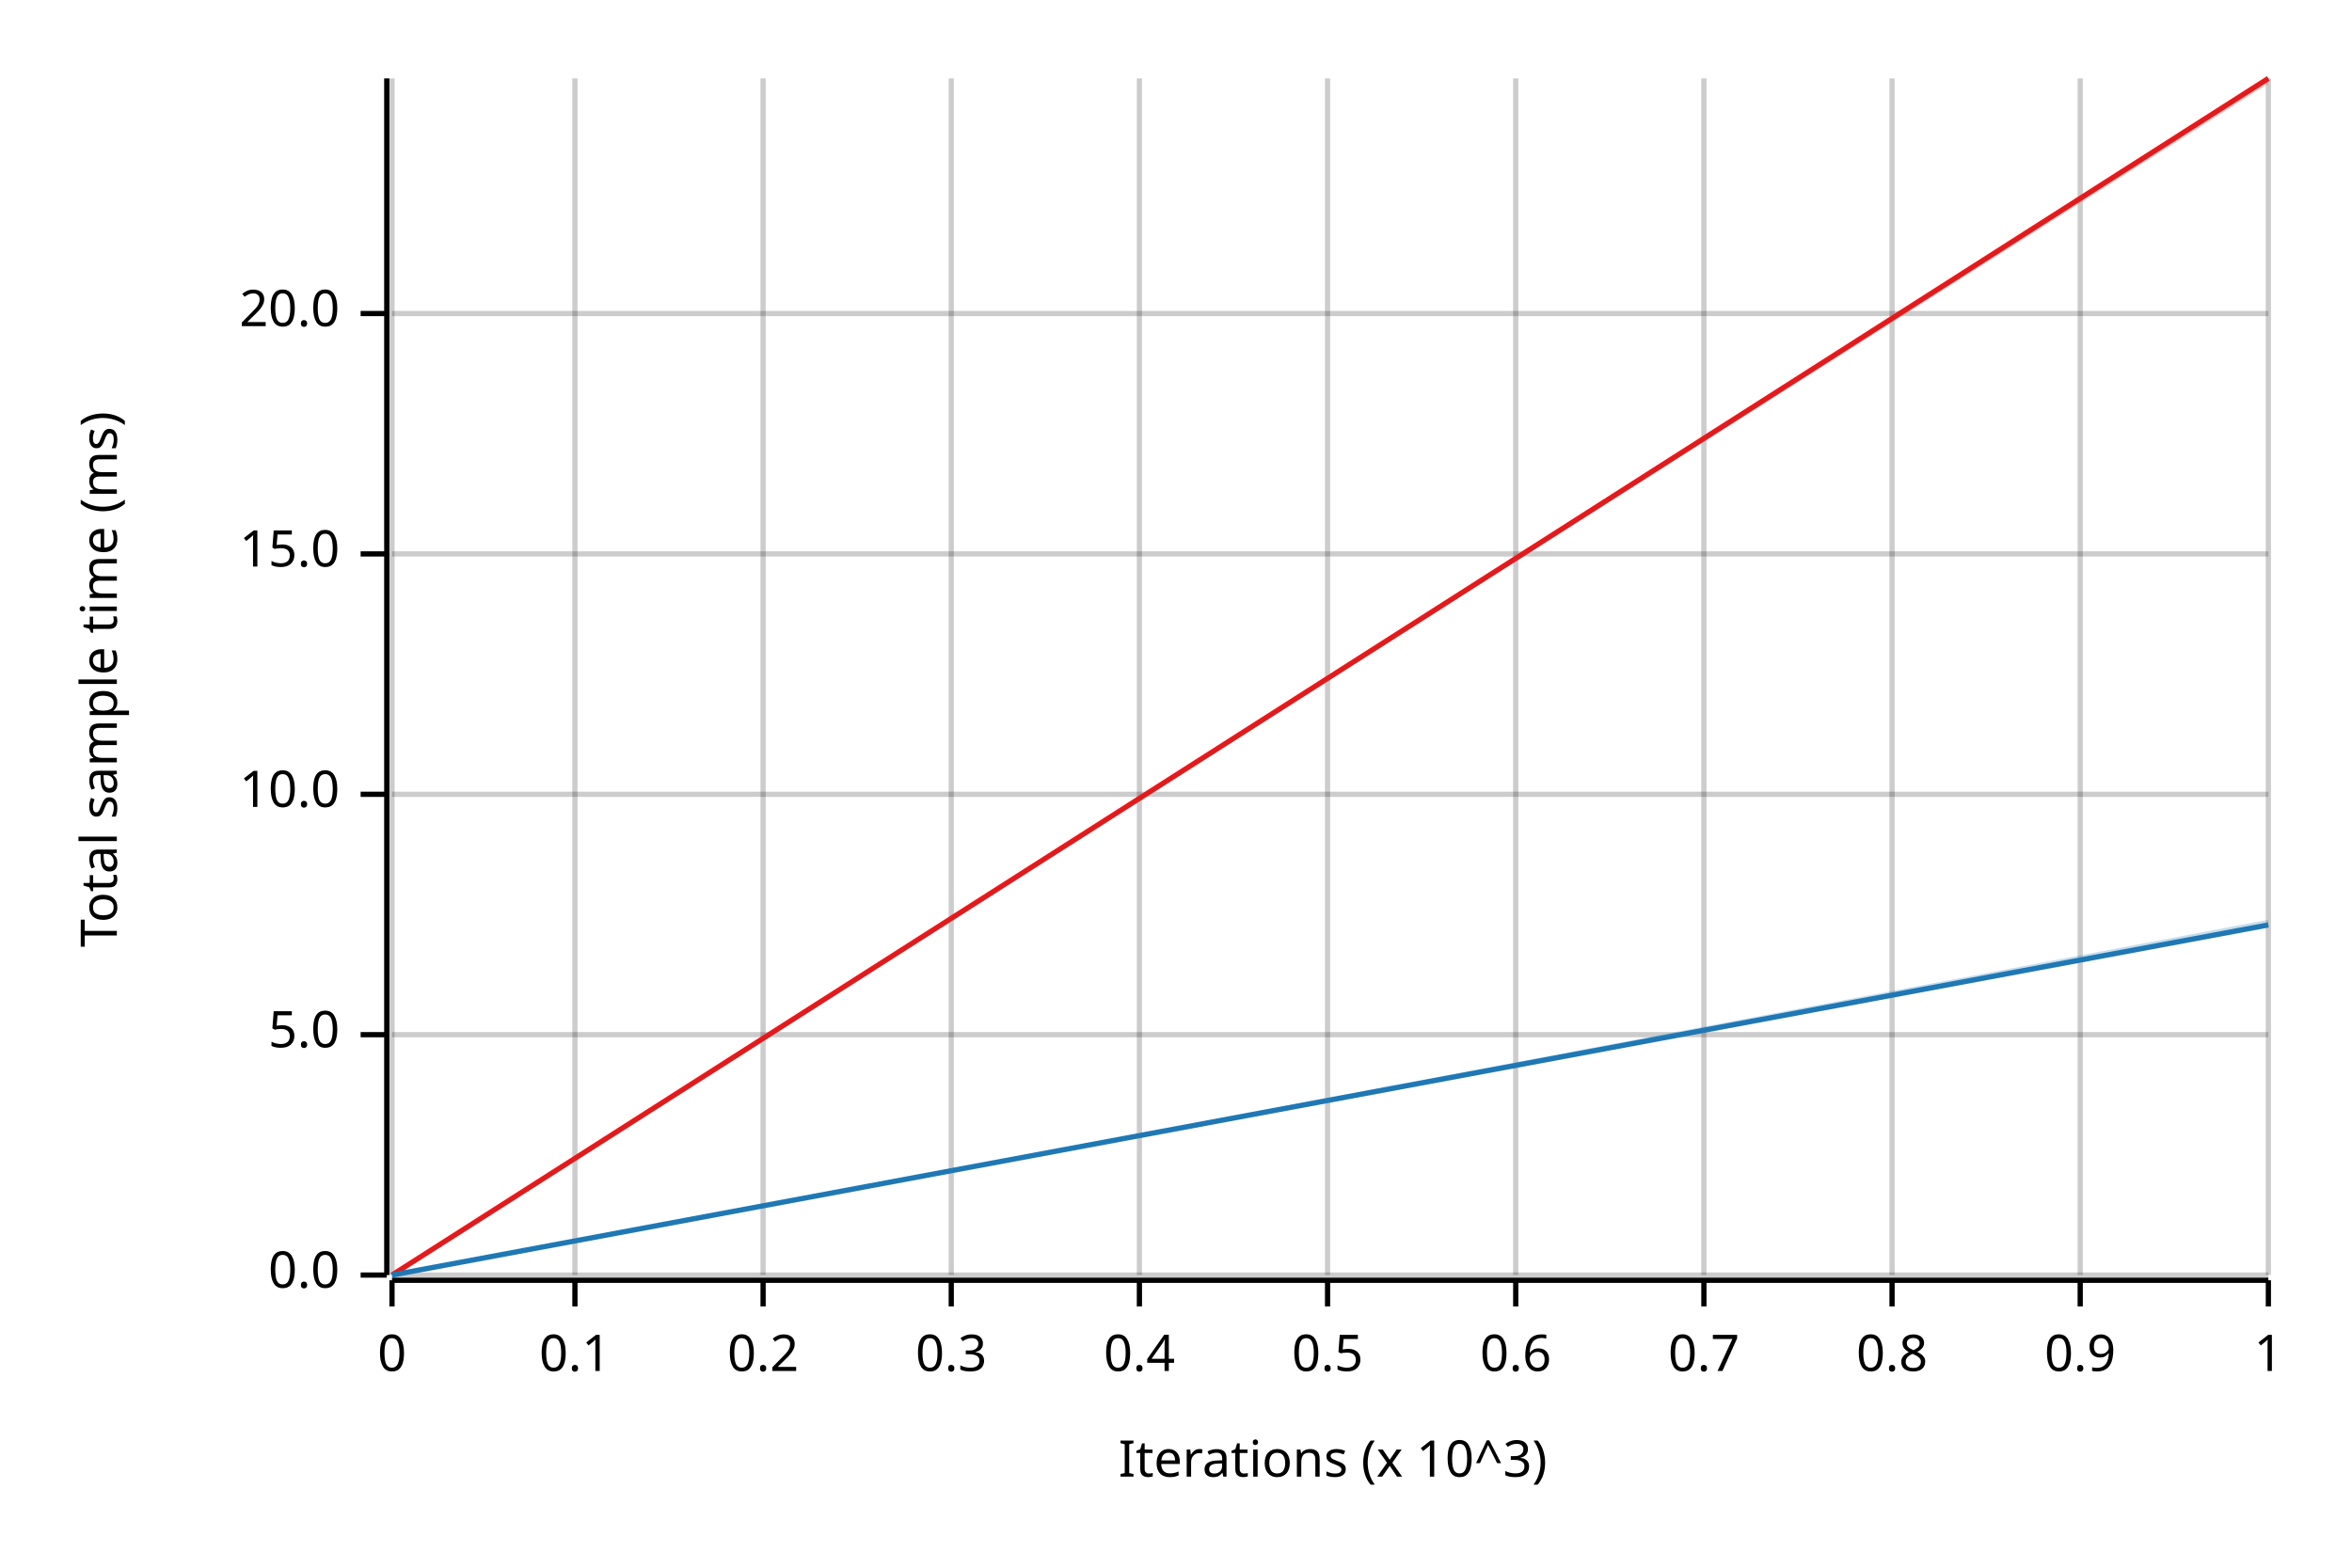
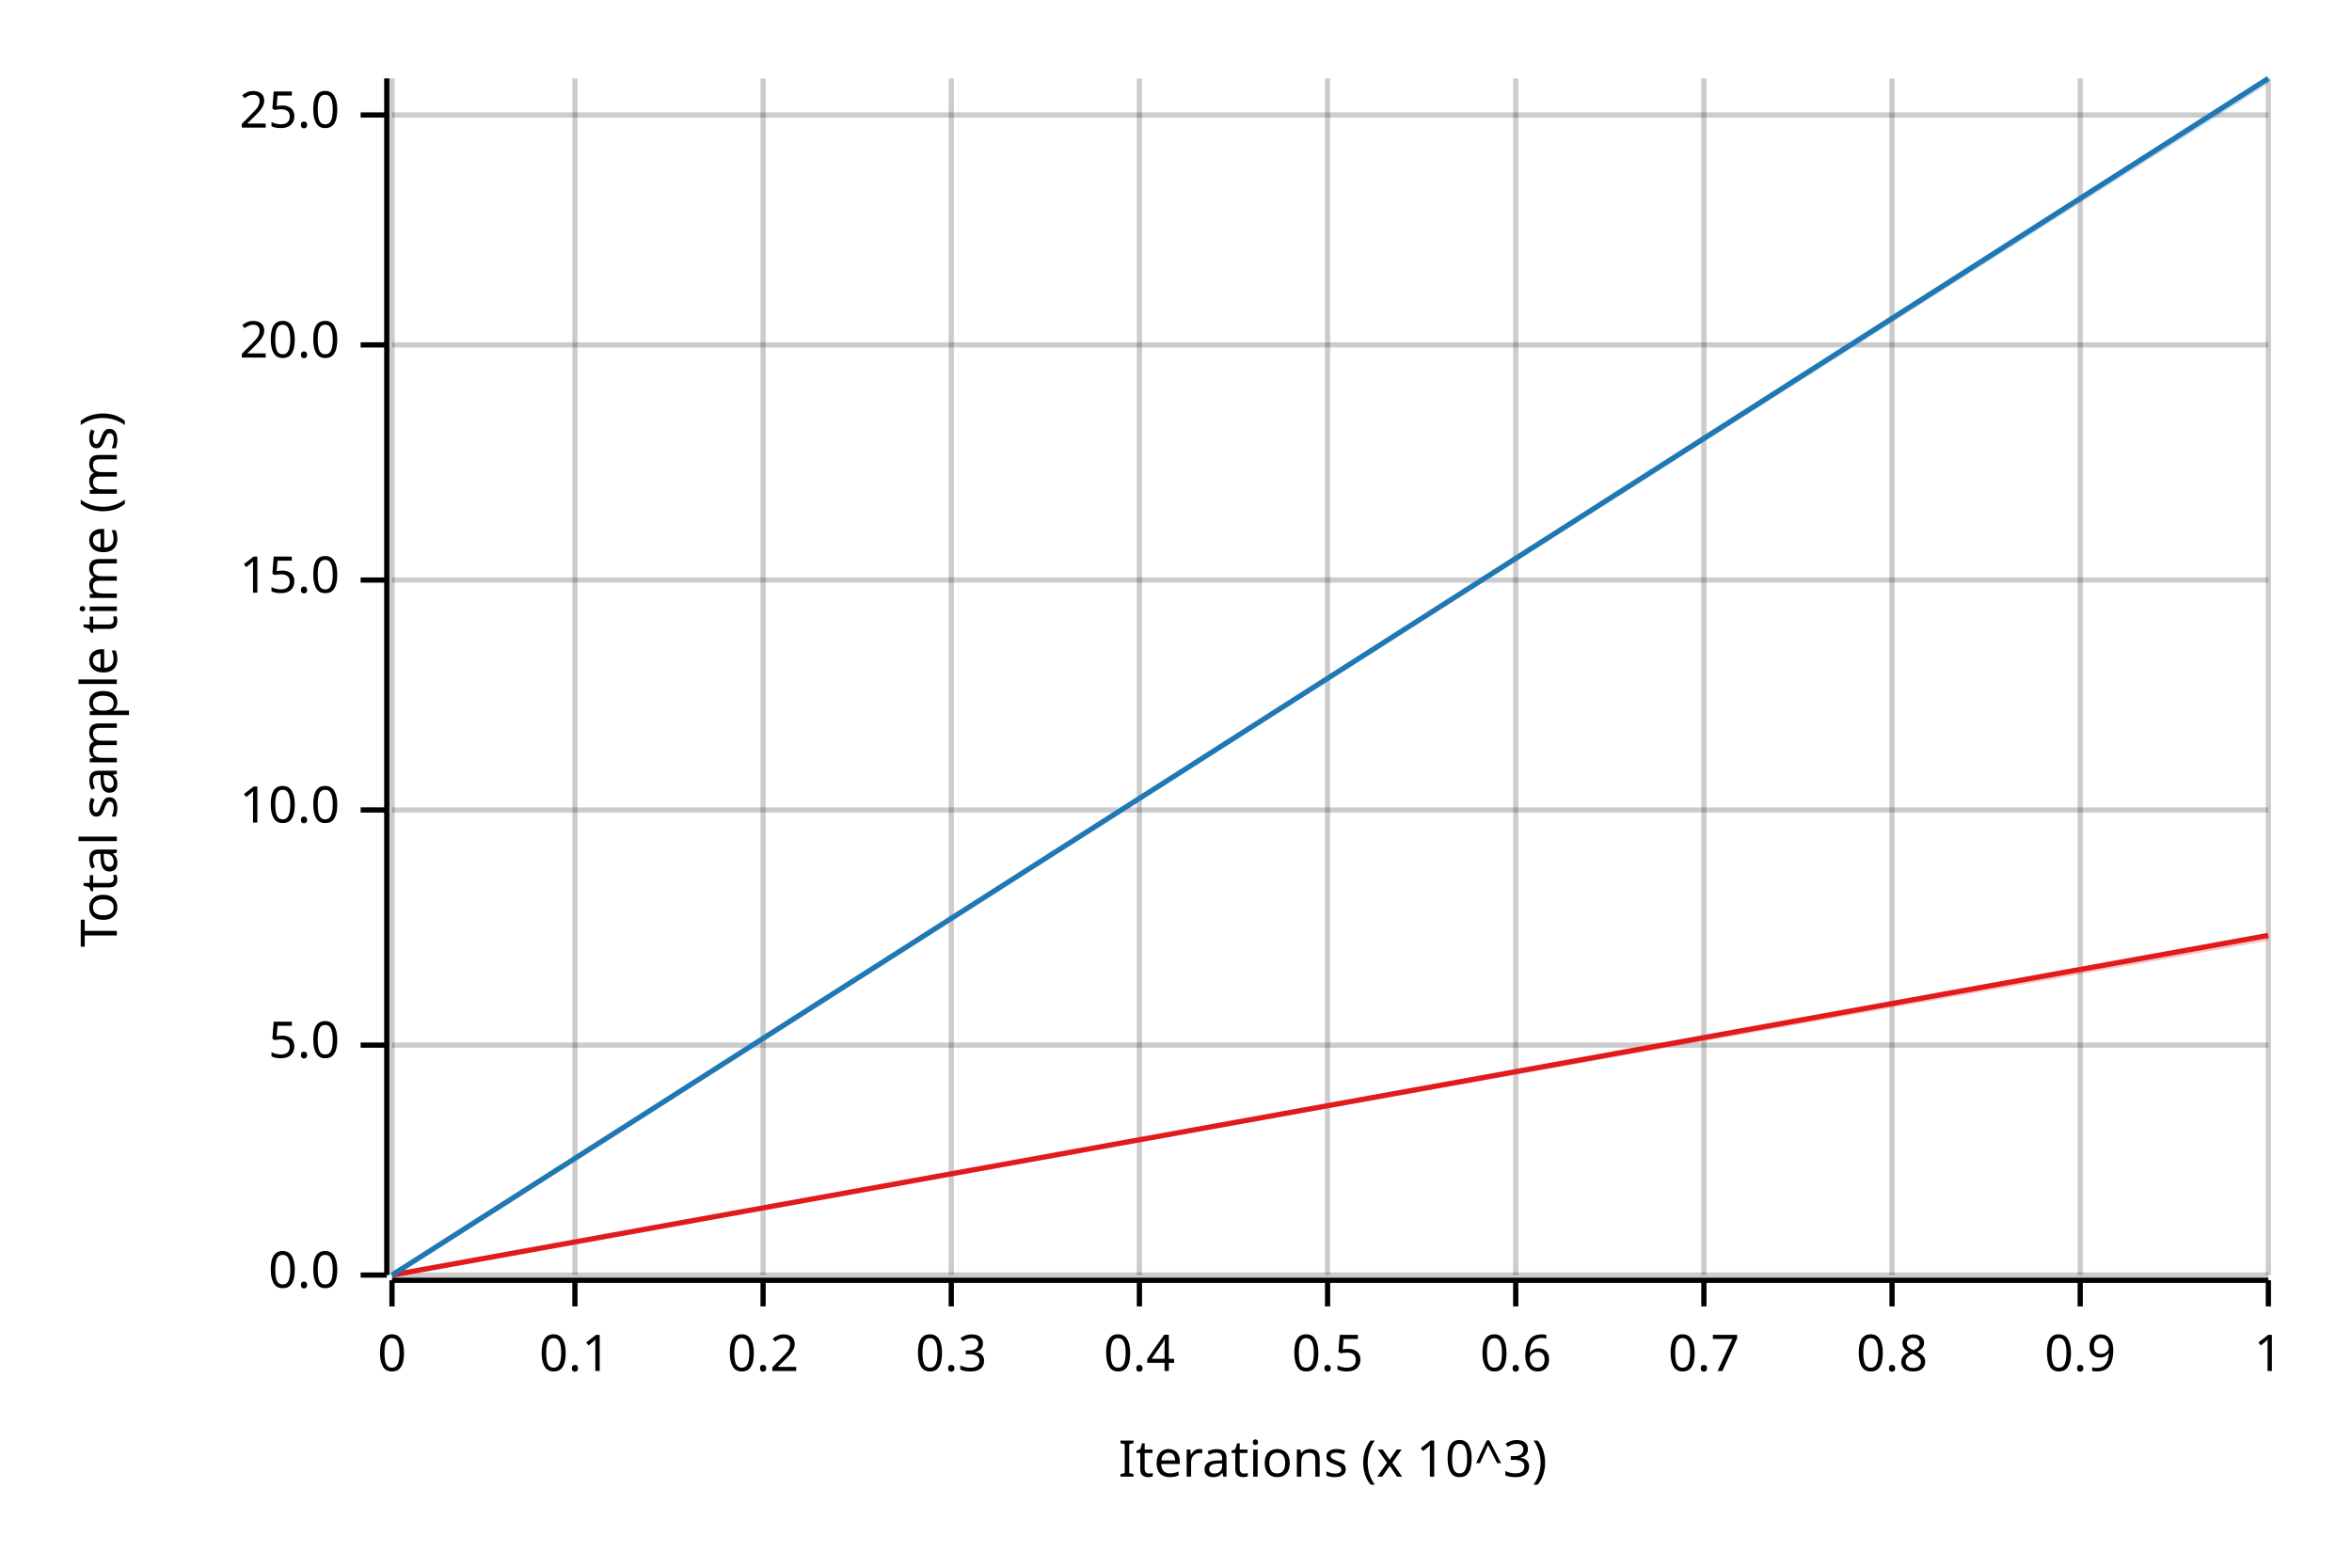
<svg xmlns="http://www.w3.org/2000/svg" width="450" height="300" viewBox="0 0 450 300">
  <text x="15" y="130" dy="0.76em" text-anchor="middle" font-family="sans-serif" font-size="9.677" opacity="1" fill="#000000" transform="rotate(270, 15, 130)">
Total sample time (ms)
</text>
  <text x="255" y="285" dy="-0.5ex" text-anchor="middle" font-family="sans-serif" font-size="9.677" opacity="1" fill="#000000">
Iterations (x 10^3)
</text>
  <line opacity="0.2" stroke="#000000" stroke-width="1" x1="75" y1="244" x2="75" y2="15" />
  <line opacity="0.2" stroke="#000000" stroke-width="1" x1="110" y1="244" x2="110" y2="15" />
  <line opacity="0.2" stroke="#000000" stroke-width="1" x1="146" y1="244" x2="146" y2="15" />
  <line opacity="0.2" stroke="#000000" stroke-width="1" x1="182" y1="244" x2="182" y2="15" />
  <line opacity="0.2" stroke="#000000" stroke-width="1" x1="218" y1="244" x2="218" y2="15" />
  <line opacity="0.2" stroke="#000000" stroke-width="1" x1="254" y1="244" x2="254" y2="15" />
  <line opacity="0.2" stroke="#000000" stroke-width="1" x1="290" y1="244" x2="290" y2="15" />
  <line opacity="0.2" stroke="#000000" stroke-width="1" x1="326" y1="244" x2="326" y2="15" />
  <line opacity="0.2" stroke="#000000" stroke-width="1" x1="362" y1="244" x2="362" y2="15" />
  <line opacity="0.2" stroke="#000000" stroke-width="1" x1="398" y1="244" x2="398" y2="15" />
  <line opacity="0.2" stroke="#000000" stroke-width="1" x1="434" y1="244" x2="434" y2="15" />
  <line opacity="0.2" stroke="#000000" stroke-width="1" x1="75" y1="244" x2="434" y2="244" />
-   <line opacity="0.2" stroke="#000000" stroke-width="1" x1="75" y1="198" x2="434" y2="198" />
-   <line opacity="0.2" stroke="#000000" stroke-width="1" x1="75" y1="152" x2="434" y2="152" />
-   <line opacity="0.2" stroke="#000000" stroke-width="1" x1="75" y1="106" x2="434" y2="106" />
-   <line opacity="0.2" stroke="#000000" stroke-width="1" x1="75" y1="60" x2="434" y2="60" />
+   <line opacity="0.2" stroke="#000000" stroke-width="1" x1="75" y1="200" x2="434" y2="200" />
+   <line opacity="0.2" stroke="#000000" stroke-width="1" x1="75" y1="155" x2="434" y2="155" />
+   <line opacity="0.2" stroke="#000000" stroke-width="1" x1="75" y1="111" x2="434" y2="111" />
+   <line opacity="0.2" stroke="#000000" stroke-width="1" x1="75" y1="66" x2="434" y2="66" />
+   <line opacity="0.2" stroke="#000000" stroke-width="1" x1="75" y1="22" x2="434" y2="22" />
  <polyline fill="none" opacity="1" stroke="#000000" stroke-width="1" points="74,15 74,244 " />
  <text x="65" y="244" dy="0.5ex" text-anchor="end" font-family="sans-serif" font-size="9.677" opacity="1" fill="#000000">
0.0
</text>
  <polyline fill="none" opacity="1" stroke="#000000" stroke-width="1" points="69,244 74,244 " />
-   <text x="65" y="198" dy="0.5ex" text-anchor="end" font-family="sans-serif" font-size="9.677" opacity="1" fill="#000000">
+   <text x="65" y="200" dy="0.5ex" text-anchor="end" font-family="sans-serif" font-size="9.677" opacity="1" fill="#000000">
5.0
</text>
-   <polyline fill="none" opacity="1" stroke="#000000" stroke-width="1" points="69,198 74,198 " />
-   <text x="65" y="152" dy="0.5ex" text-anchor="end" font-family="sans-serif" font-size="9.677" opacity="1" fill="#000000">
+   <polyline fill="none" opacity="1" stroke="#000000" stroke-width="1" points="69,200 74,200 " />
+   <text x="65" y="155" dy="0.5ex" text-anchor="end" font-family="sans-serif" font-size="9.677" opacity="1" fill="#000000">
10.0
</text>
-   <polyline fill="none" opacity="1" stroke="#000000" stroke-width="1" points="69,152 74,152 " />
-   <text x="65" y="106" dy="0.5ex" text-anchor="end" font-family="sans-serif" font-size="9.677" opacity="1" fill="#000000">
+   <polyline fill="none" opacity="1" stroke="#000000" stroke-width="1" points="69,155 74,155 " />
+   <text x="65" y="111" dy="0.5ex" text-anchor="end" font-family="sans-serif" font-size="9.677" opacity="1" fill="#000000">
15.0
</text>
-   <polyline fill="none" opacity="1" stroke="#000000" stroke-width="1" points="69,106 74,106 " />
-   <text x="65" y="60" dy="0.5ex" text-anchor="end" font-family="sans-serif" font-size="9.677" opacity="1" fill="#000000">
+   <polyline fill="none" opacity="1" stroke="#000000" stroke-width="1" points="69,111 74,111 " />
+   <text x="65" y="66" dy="0.5ex" text-anchor="end" font-family="sans-serif" font-size="9.677" opacity="1" fill="#000000">
20.0
</text>
-   <polyline fill="none" opacity="1" stroke="#000000" stroke-width="1" points="69,60 74,60 " />
+   <polyline fill="none" opacity="1" stroke="#000000" stroke-width="1" points="69,66 74,66 " />
+   <text x="65" y="22" dy="0.5ex" text-anchor="end" font-family="sans-serif" font-size="9.677" opacity="1" fill="#000000">
+ 25.0
+ </text>
+   <polyline fill="none" opacity="1" stroke="#000000" stroke-width="1" points="69,22 74,22 " />
  <polyline fill="none" opacity="1" stroke="#000000" stroke-width="1" points="75,245 434,245 " />
  <text x="75" y="255" dy="0.76em" text-anchor="middle" font-family="sans-serif" font-size="9.677" opacity="1" fill="#000000">
0
</text>
  <polyline fill="none" opacity="1" stroke="#000000" stroke-width="1" points="75,245 75,250 " />
  <text x="110" y="255" dy="0.76em" text-anchor="middle" font-family="sans-serif" font-size="9.677" opacity="1" fill="#000000">
0.1
</text>
  <polyline fill="none" opacity="1" stroke="#000000" stroke-width="1" points="110,245 110,250 " />
  <text x="146" y="255" dy="0.76em" text-anchor="middle" font-family="sans-serif" font-size="9.677" opacity="1" fill="#000000">
0.2
</text>
  <polyline fill="none" opacity="1" stroke="#000000" stroke-width="1" points="146,245 146,250 " />
  <text x="182" y="255" dy="0.76em" text-anchor="middle" font-family="sans-serif" font-size="9.677" opacity="1" fill="#000000">
0.3
</text>
  <polyline fill="none" opacity="1" stroke="#000000" stroke-width="1" points="182,245 182,250 " />
  <text x="218" y="255" dy="0.76em" text-anchor="middle" font-family="sans-serif" font-size="9.677" opacity="1" fill="#000000">
0.4
</text>
  <polyline fill="none" opacity="1" stroke="#000000" stroke-width="1" points="218,245 218,250 " />
  <text x="254" y="255" dy="0.76em" text-anchor="middle" font-family="sans-serif" font-size="9.677" opacity="1" fill="#000000">
0.5
</text>
  <polyline fill="none" opacity="1" stroke="#000000" stroke-width="1" points="254,245 254,250 " />
  <text x="290" y="255" dy="0.76em" text-anchor="middle" font-family="sans-serif" font-size="9.677" opacity="1" fill="#000000">
0.6
</text>
  <polyline fill="none" opacity="1" stroke="#000000" stroke-width="1" points="290,245 290,250 " />
  <text x="326" y="255" dy="0.76em" text-anchor="middle" font-family="sans-serif" font-size="9.677" opacity="1" fill="#000000">
0.7
</text>
  <polyline fill="none" opacity="1" stroke="#000000" stroke-width="1" points="326,245 326,250 " />
  <text x="362" y="255" dy="0.76em" text-anchor="middle" font-family="sans-serif" font-size="9.677" opacity="1" fill="#000000">
0.8
</text>
  <polyline fill="none" opacity="1" stroke="#000000" stroke-width="1" points="362,245 362,250 " />
  <text x="398" y="255" dy="0.76em" text-anchor="middle" font-family="sans-serif" font-size="9.677" opacity="1" fill="#000000">
0.9
</text>
  <polyline fill="none" opacity="1" stroke="#000000" stroke-width="1" points="398,245 398,250 " />
  <text x="434" y="255" dy="0.76em" text-anchor="middle" font-family="sans-serif" font-size="9.677" opacity="1" fill="#000000">
1
</text>
  <polyline fill="none" opacity="1" stroke="#000000" stroke-width="1" points="434,245 434,250 " />
-   <polyline fill="none" opacity="1" stroke="#E31A1C" stroke-width="1" points="75,244 434,15 " />
-   <polygon opacity="0.25" fill="#E31A1C" points="75,244 434,16 434,15 " />
-   <polyline fill="none" opacity="1" stroke="#1F78B4" stroke-width="1" points="75,244 434,177 " />
-   <polygon opacity="0.25" fill="#1F78B4" points="75,244 434,177 434,176 " />
+   <polyline fill="none" opacity="1" stroke="#E31A1C" stroke-width="1" points="75,244 434,179 " />
+   <polygon opacity="0.25" fill="#E31A1C" points="75,244 434,180 434,179 " />
+   <polyline fill="none" opacity="1" stroke="#1F78B4" stroke-width="1" points="75,244 434,15 " />
+   <polygon opacity="0.25" fill="#1F78B4" points="75,244 434,16 434,15 " />
</svg>
